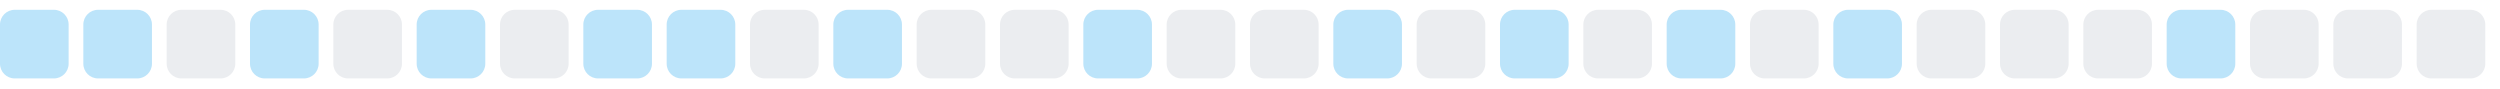
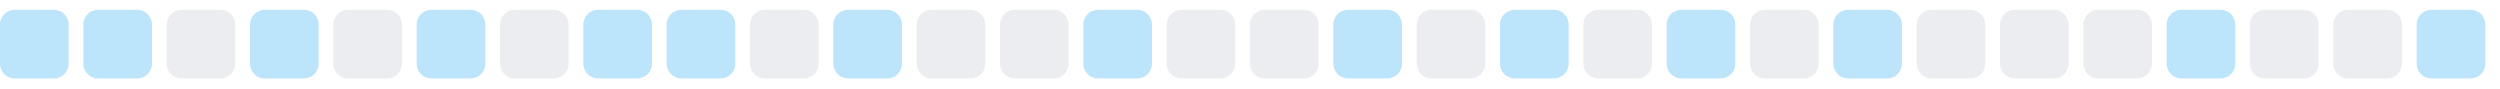
<svg xmlns="http://www.w3.org/2000/svg" width="255" height="9">
  <style>
        .level0 { fill: #ebedf0; }
        .level1 { fill: #bce4fa; }
        .level2 { fill: #75c7f7; }
        .level3 { fill: #30a9f2; }
        .level4 { fill: #008ee6; }
        @media (prefers-color-scheme: dark) {
          .level0 { fill: #161b22; }
          .level1 { fill: #0b3b5c; }
          .level2 { fill: #0a6299; }
          .level3 { fill: #008ee6; }
          .level4 { fill: #5bc4ff; }
        }
      </style>
  <rect x="0.0" y="1" width="7" height="7" rx="1.5" ry="1.5" class="level1" />
  <rect x="8.5" y="1" width="7" height="7" rx="1.5" ry="1.5" class="level1" />
  <rect x="17.0" y="1" width="7" height="7" rx="1.5" ry="1.5" class="level0" />
  <rect x="25.5" y="1" width="7" height="7" rx="1.5" ry="1.5" class="level1" />
  <rect x="34.0" y="1" width="7" height="7" rx="1.5" ry="1.5" class="level0" />
  <rect x="42.5" y="1" width="7" height="7" rx="1.5" ry="1.5" class="level1" />
  <rect x="51.0" y="1" width="7" height="7" rx="1.5" ry="1.5" class="level0" />
  <rect x="59.5" y="1" width="7" height="7" rx="1.5" ry="1.5" class="level1" />
  <rect x="68.0" y="1" width="7" height="7" rx="1.5" ry="1.5" class="level1" />
  <rect x="76.5" y="1" width="7" height="7" rx="1.5" ry="1.5" class="level0" />
  <rect x="85.0" y="1" width="7" height="7" rx="1.5" ry="1.5" class="level1" />
  <rect x="93.5" y="1" width="7" height="7" rx="1.5" ry="1.5" class="level0" />
  <rect x="102.0" y="1" width="7" height="7" rx="1.5" ry="1.5" class="level0" />
  <rect x="110.5" y="1" width="7" height="7" rx="1.5" ry="1.5" class="level1" />
  <rect x="119.0" y="1" width="7" height="7" rx="1.5" ry="1.5" class="level0" />
  <rect x="127.5" y="1" width="7" height="7" rx="1.5" ry="1.5" class="level0" />
  <rect x="136.0" y="1" width="7" height="7" rx="1.5" ry="1.5" class="level1" />
  <rect x="144.5" y="1" width="7" height="7" rx="1.5" ry="1.5" class="level0" />
  <rect x="153.0" y="1" width="7" height="7" rx="1.5" ry="1.5" class="level1" />
  <rect x="161.5" y="1" width="7" height="7" rx="1.5" ry="1.5" class="level0" />
  <rect x="170.0" y="1" width="7" height="7" rx="1.5" ry="1.5" class="level1" />
  <rect x="178.5" y="1" width="7" height="7" rx="1.5" ry="1.5" class="level0" />
  <rect x="187.0" y="1" width="7" height="7" rx="1.5" ry="1.5" class="level1" />
  <rect x="195.5" y="1" width="7" height="7" rx="1.5" ry="1.5" class="level0" />
  <rect x="204.0" y="1" width="7" height="7" rx="1.5" ry="1.5" class="level0" />
  <rect x="212.5" y="1" width="7" height="7" rx="1.5" ry="1.5" class="level0" />
  <rect x="221.0" y="1" width="7" height="7" rx="1.5" ry="1.5" class="level1" />
  <rect x="229.5" y="1" width="7" height="7" rx="1.5" ry="1.5" class="level0" />
  <rect x="238.0" y="1" width="7" height="7" rx="1.5" ry="1.5" class="level0" />
-   <rect x="246.5" y="1" width="7" height="7" rx="1.5" ry="1.5" class="level0" />
+   <rect x="246.5" y="1" width="7" height="7" rx="1.5" ry="1.5" class="level1" />
</svg>
